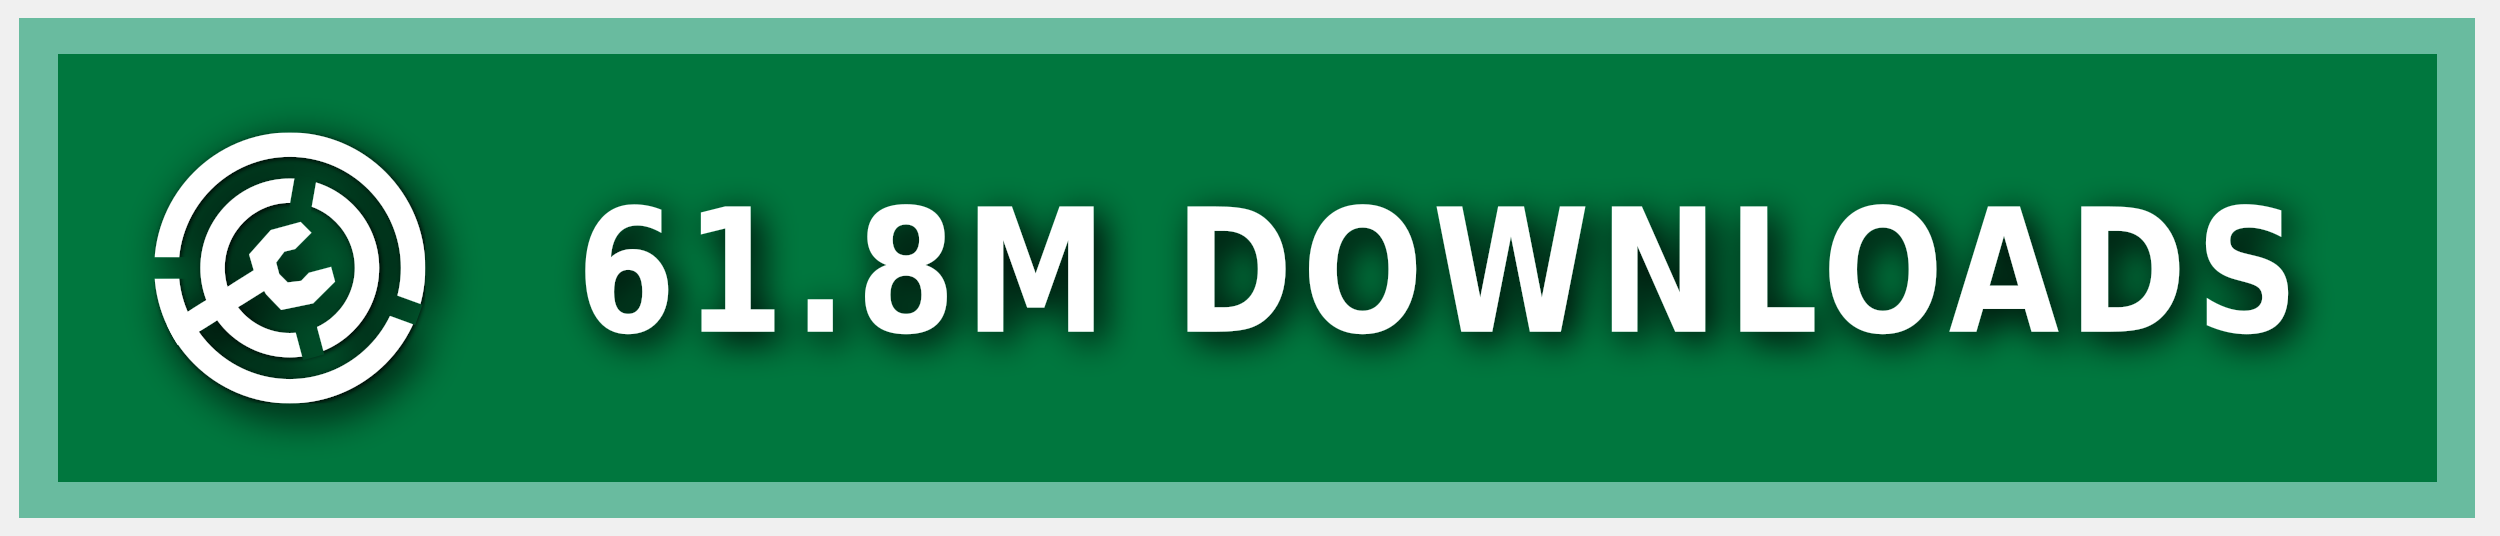
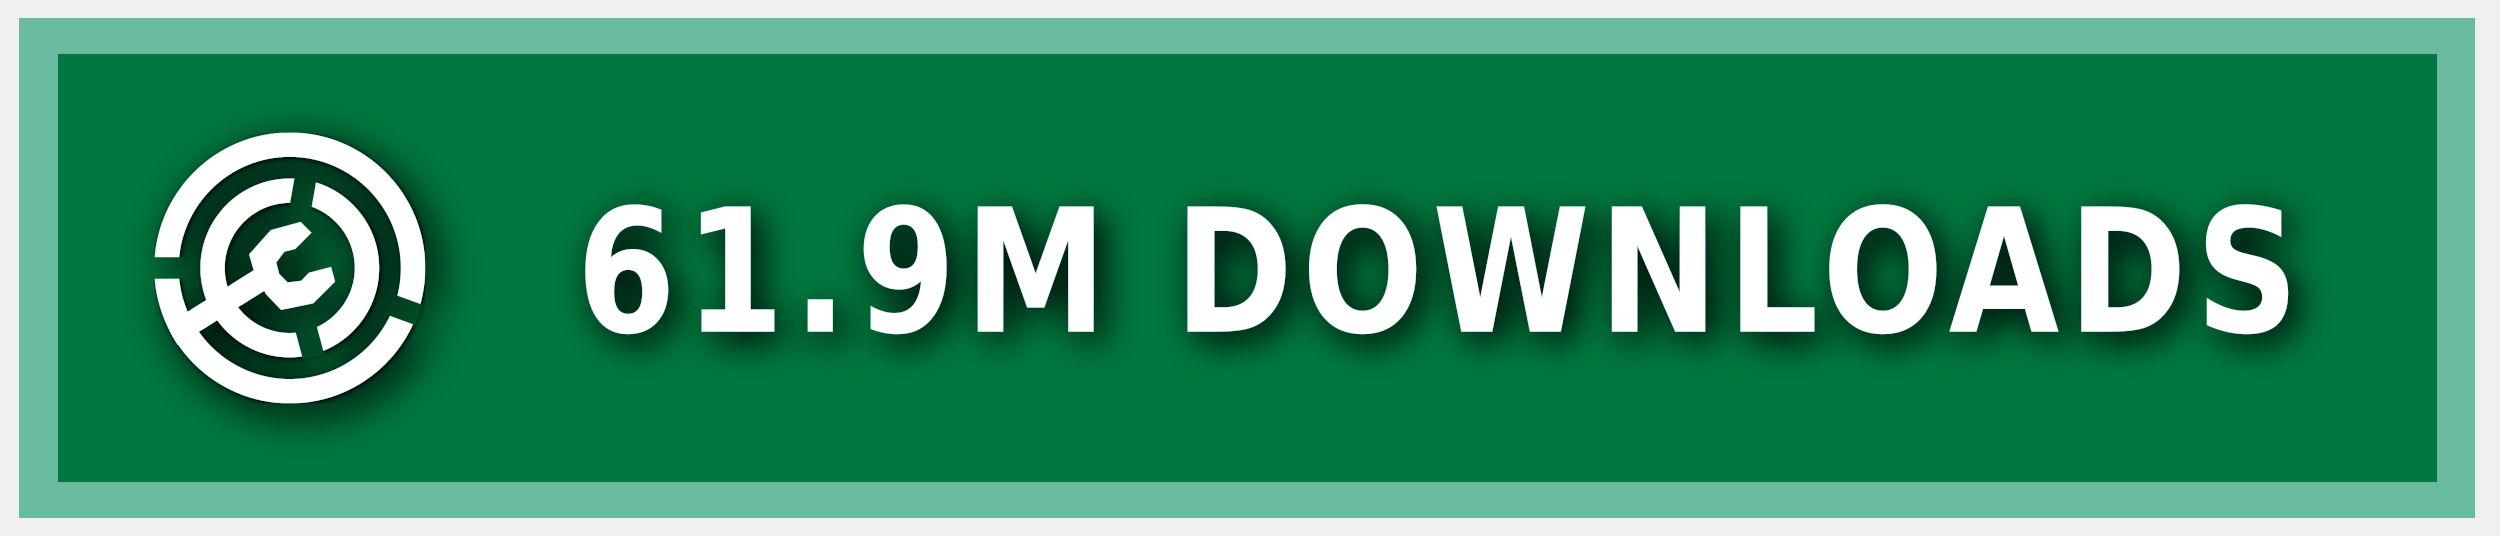
<svg xmlns="http://www.w3.org/2000/svg" xmlns:ns1="https://boxy-svg.com" width="140" height="30" role="img" aria-label="MODRINTH">
  <style> g:not(.noshadow) { filter: drop-shadow(0.5px 0.5px 1.0px black); } </style>
  <defs>
    <ns1:guide x="121.656" y="10.118" angle="90" />
    <ns1:guide x="127.198" y="17.628" angle="90" />
    <ns1:guide x="8.199" y="-3.08" angle="0" />
    <ns1:guide x="20.449" y="-4.101" angle="0" />
    <ns1:guide x="121.656" y="10.118" angle="90" />
    <ns1:guide x="127.198" y="17.628" angle="90" />
    <ns1:guide x="8.199" y="-3.08" angle="0" />
    <ns1:guide x="20.449" y="-4.101" angle="0" />
  </defs>
  <g class="noshadow" shape-rendering="crispEdges" style="" transform="matrix(1.074564, 0, 0, 1, 0, 0)">
    <rect x="1" y="1" width="128" height="28" style="fill: #00954E;" />
    <rect x="1" y="1" width="128" height="28" style="fill: rgba(0, 0, 0, 0.2);" />
    <rect x="2" y="2" width="126" height="26" style="fill: none; stroke-width:2px; stroke: rgba(211, 255, 255, 0.5);" />
  </g>
  <g fill-rule="evenodd" stroke-linejoin="round" stroke-miterlimit="1.5" clip-rule="evenodd" transform="matrix(1.2, 0, 0, 1.2, -1.2, -1.5)">
    <path fill="none" d="M 8.199 7.432 L 20.846 7.432 L 20.846 20.079 L 8.199 20.079 L 8.199 7.432 Z" style="" />
    <g clip-path="url(#a)" transform="matrix(0.126469, 0, 0, 0.126469, 8.198999, 7.431019)" style="">
      <path fill="#ffffff" d="M50 17c18.207 0 32.988 14.787 32.988 33S68.207 83 50 83 17.012 68.213 17.012 50 31.793 17 50 17Zm0 9c13.24 0 23.988 10.755 23.988 24S63.24 74 50 74 26.012 63.245 26.012 50 36.76 26 50 26Z" />
    </g>
    <g clip-path="url(#b)" transform="matrix(0.126469, 0, 0, 0.126469, 8.198999, 7.431019)" style="">
      <path fill="#ffffff" d="M50 0c27.596 0 50 22.404 50 50s-22.404 50-50 50S0 77.596 0 50 22.404 0 50 0Zm0 9c22.629 0 41 18.371 41 41S72.629 91 50 91 9 72.629 9 50 27.371 9 50 9Z" />
    </g>
    <g class="noshadow" clip-path="url(#c)" transform="matrix(0.112383, 0, 0, 0.122032, 8.268063, 7.737635)" style="">
      <path fill="none" stroke="#ffffff" stroke-width="9" d="M 50 50 L 5.171 75.882" />
    </g>
    <path fill="#ffffff" d="M 12.909 14.103 L 12.625 13.123 L 13.637 11.985 L 15.028 11.605 L 15.534 12.111 L 14.775 12.87 L 14.269 12.996 L 13.89 13.502 L 14.032 14.038 L 14.425 14.429 L 15.053 14.354 L 15.415 13.979 L 16.452 13.701 L 16.637 14.392 L 15.613 15.407 L 14.121 15.714 L 13.415 14.979 L 12.909 14.103 Z" style="" />
    <clipPath id="clip-1">
      <path d="M50 0c27.596 0 50 22.404 50 50s-22.404 50-50 50S0 77.596 0 50 22.404 0 50 0Zm0 39.549c5.768 0 10.451 4.683 10.451 10.451 0 5.768-4.683 10.451-10.451 10.451-5.768 0-10.451-4.683-10.451-10.451 0-5.768 4.683-10.451 10.451-10.451Z" />
    </clipPath>
    <g class="noshadow" clip-path="url(#clip-1)" transform="matrix(0.064459, 0.010209, -0.018807, 0.118741, -9.215255, -61.72825)" style="transform-origin: 27.985px 74.177px;">
      <path fill="none" stroke="#ffffff" stroke-width="9" d="M 49.29 67.75 L 6.679 80.603" style="" />
    </g>
  </g>
  <g>
    <clipPath id="a">
      <path fill-rule="evenodd" stroke-linejoin="round" stroke-miterlimit="1.5" clip-rule="evenodd" d="M100 0H0v100h100V0ZM46.002 49.295l.076 1.757 8.83 32.963 7.843-2.102-8.596-32.094 5.804-32.932-7.997-1.41-5.96 33.818Z" />
    </clipPath>
    <clipPath id="b">
      <path d="M0 0v46h50l1.368.241L99 63.578l-2.736 7.517L49.295 54H0v46h100V0H0Z" />
    </clipPath>
    <clipPath id="c">
      <path d="M50 0c27.596 0 50 22.404 50 50s-22.404 50-50 50S0 77.596 0 50 22.404 0 50 0Zm0 39.549c5.768 0 10.451 4.683 10.451 10.451 0 5.768-4.683 10.451-10.451 10.451-5.768 0-10.451-4.683-10.451-10.451 0-5.768 4.683-10.451 10.451-10.451Z" />
    </clipPath>
  </g>
  <g fill="#fff" text-anchor="middle" font-family="Verdana,Geneva,DejaVu Sans,sans-serif" text-rendering="geometricPrecision" font-size="100" transform="matrix(1, 0, 0, 1, 13, 0)">
-     <text style="font-size: 80px; font-weight: 700; white-space: pre;" transform="matrix(0.1, 0, 0, 0.120296, 0, -3.678133)" x="675" y="185" letter-spacing="5">61.8M DOWNLOADS</text>
+     <text style="font-size: 80px; font-weight: 700; white-space: pre;" transform="matrix(0.1, 0, 0, 0.120296, 0, -3.678133)" x="675" y="185" letter-spacing="5">61.9M DOWNLOADS</text>
  </g>
</svg>
